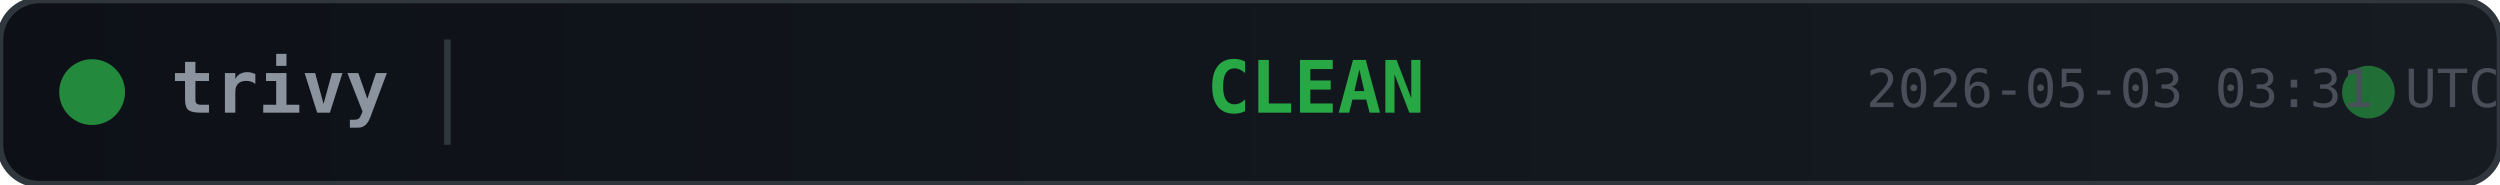
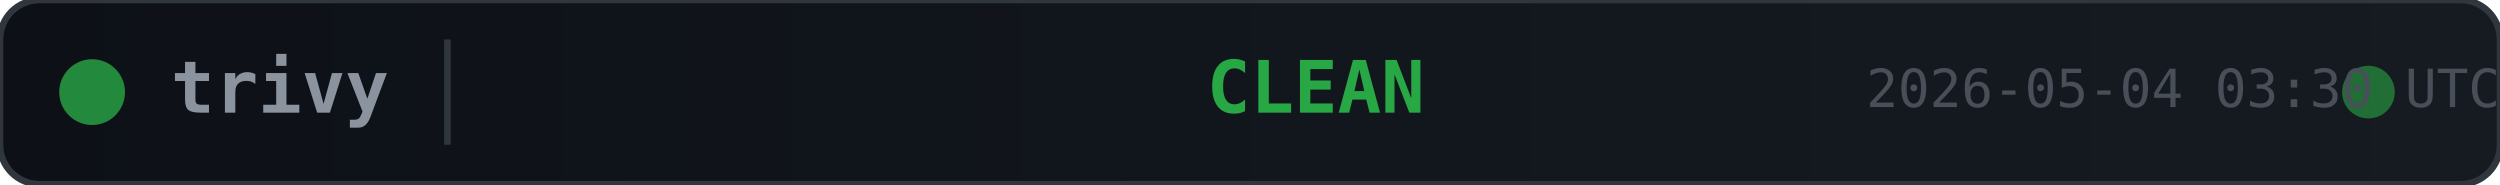
<svg xmlns="http://www.w3.org/2000/svg" width="380" height="28">
  <defs>
    <linearGradient id="bg" x1="0" y1="0" x2="1" y2="0">
      <stop offset="0%" stop-color="#0d1117" />
      <stop offset="100%" stop-color="#161b22" />
    </linearGradient>
  </defs>
  <rect width="380" height="28" rx="6" fill="url(#bg)" stroke="#30363d" stroke-width="1" />
  <circle cx="14" cy="14" r="5" fill="#28a745" opacity="0.8">
    <animate attributeName="opacity" values="0.8;0.4;0.8" dur="2s" repeatCount="indefinite" />
  </circle>
  <text x="26" y="14" fill="#8b949e" font-family="monospace" font-size="11" font-weight="600" dominant-baseline="middle">trivy</text>
  <line x1="68" y1="6" x2="68" y2="22" stroke="#30363d" stroke-width="1" />
  <text x="200" y="14" fill="#28a745" font-family="monospace" font-size="11" font-weight="700" text-anchor="middle" dominant-baseline="middle">CLEAN</text>
  <circle cx="360" cy="14" r="4" fill="#28a745" opacity="0.6">
    <animate attributeName="r" values="4;6;4" dur="1.5s" repeatCount="indefinite" />
    <animate attributeName="opacity" values="0.6;0.2;0.6" dur="1.5s" repeatCount="indefinite" />
  </circle>
-   <text x="380" y="14" fill="#484f58" font-family="monospace" font-size="8" text-anchor="end" dominant-baseline="middle">2026-05-03 03:31 UTC</text>
+   <text x="380" y="14" fill="#484f58" font-family="monospace" font-size="8" text-anchor="end" dominant-baseline="middle">2026-05-04 03:30 UTC</text>
</svg>
